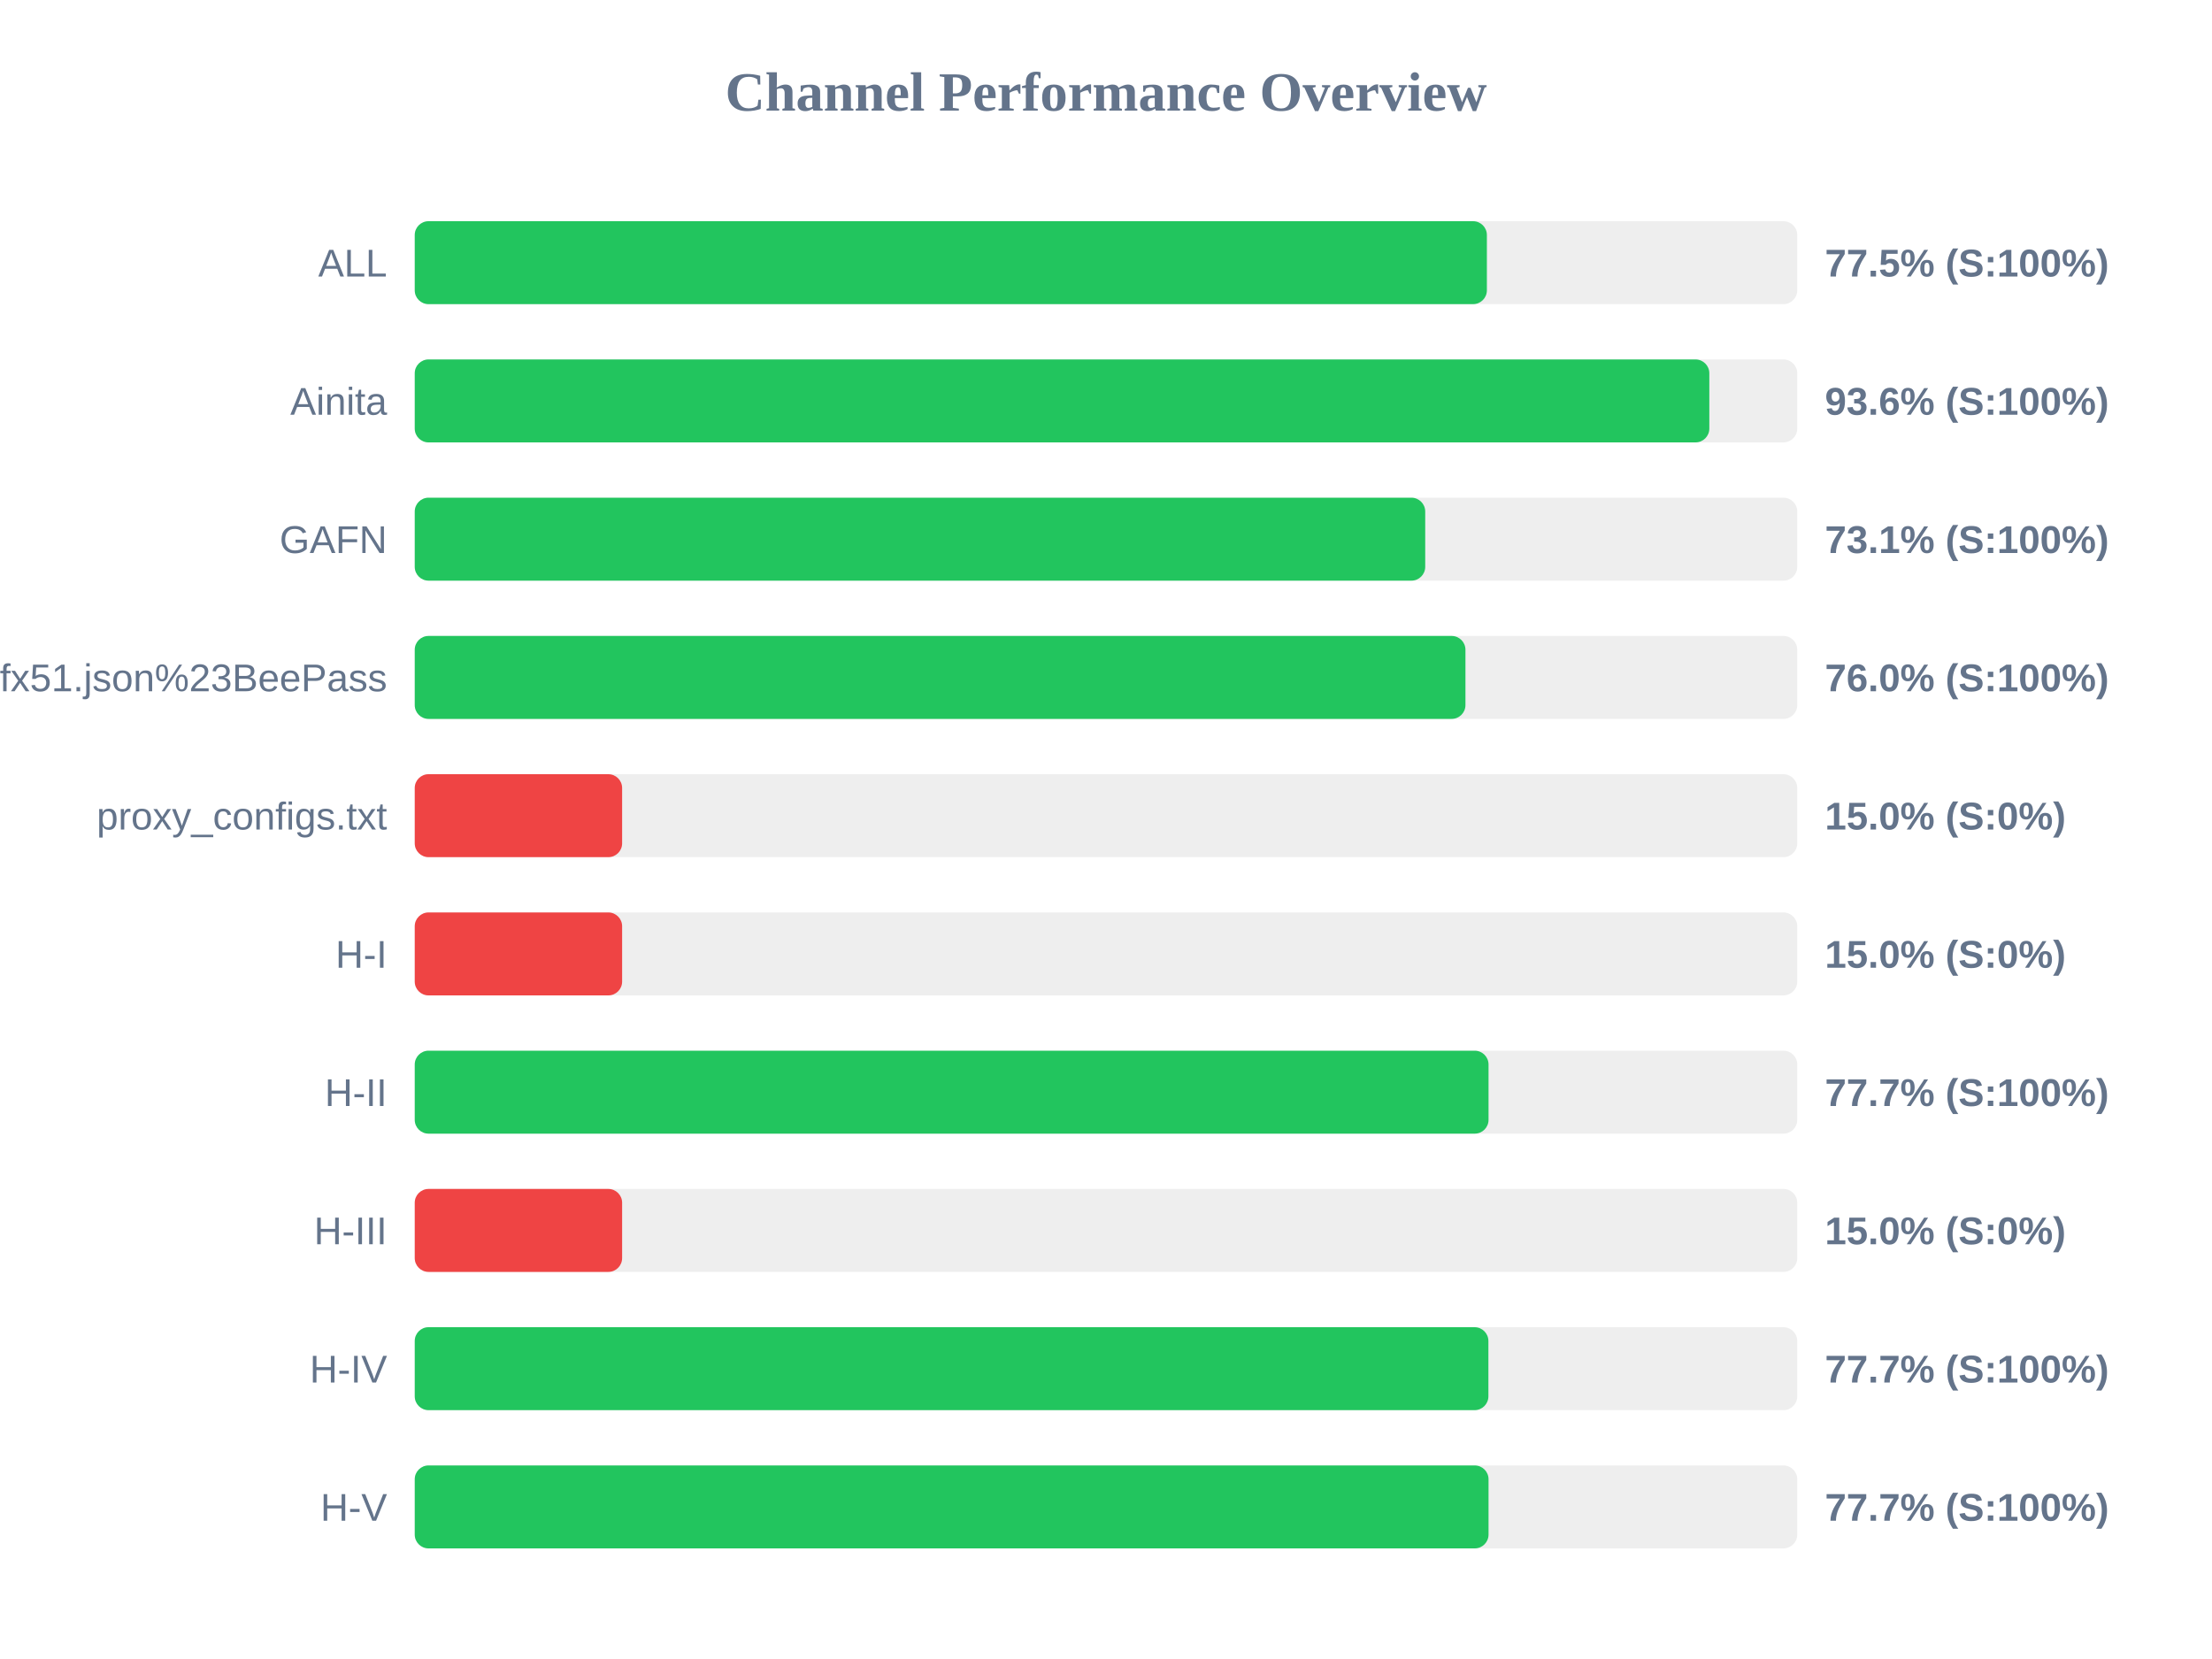
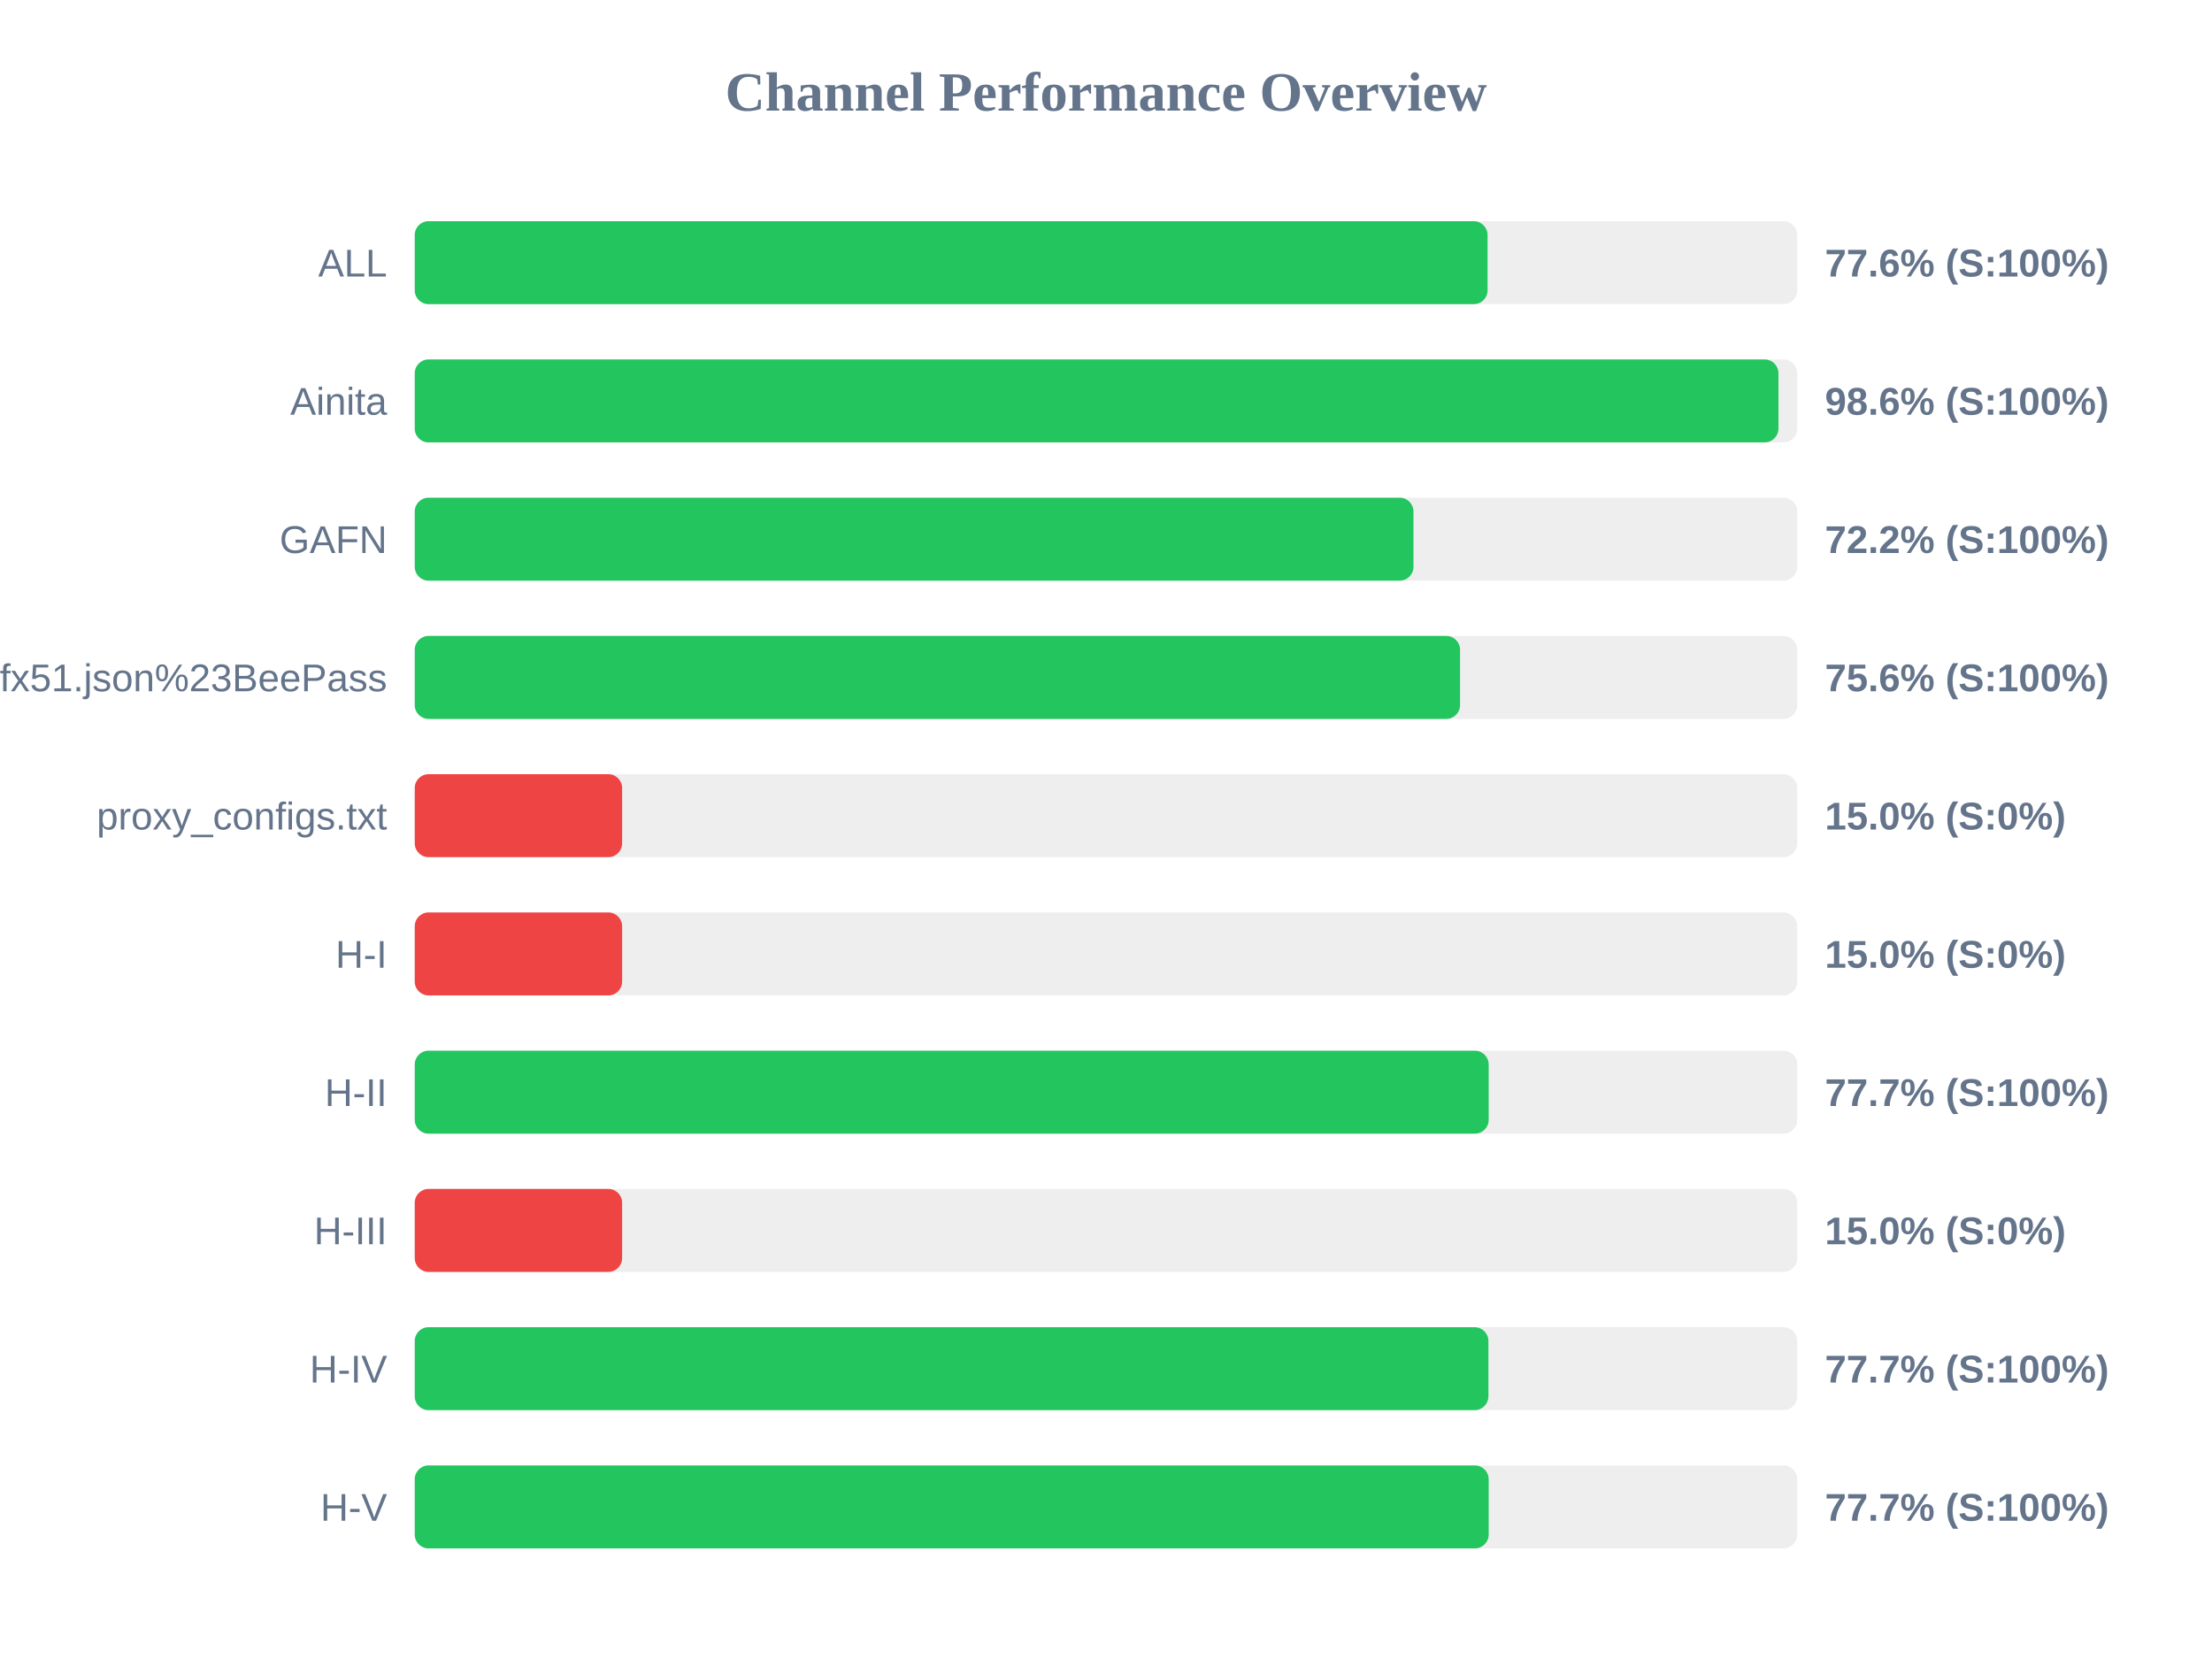
<svg xmlns="http://www.w3.org/2000/svg" width="800" height="600" version="1.1">
  <style>
        .row { font: 14px Arial; fill: #64748b; }
        .score { font: bold 14px Arial; fill: #64748b; }
    </style>
  <text x="400" y="40" text-anchor="middle" font-size="20px" font-weight="bold" fill="#64748b">Channel Performance Overview</text>
  <rect x="150" y="80" width="500" height="30" fill="#eee" rx="5" />
-   <rect x="150" y="80" width="387.75" height="30" fill="#22c55e" rx="5" />
+   <rect x="150" y="80" width="388.0" height="30" fill="#22c55e" rx="5" />
  <text x="140" y="100" text-anchor="end" class="row">ALL</text>
-   <text x="660" y="100" text-anchor="start" class="score">77.5% (S:100%)</text>
+   <text x="660" y="100" text-anchor="start" class="score">77.6% (S:100%)</text>
  <rect x="150" y="130" width="500" height="30" fill="#eee" rx="5" />
-   <rect x="150" y="130" width="468.2" height="30" fill="#22c55e" rx="5" />
+   <rect x="150" y="130" width="493.2" height="30" fill="#22c55e" rx="5" />
  <text x="140" y="150" text-anchor="end" class="row">Ainita</text>
-   <text x="660" y="150" text-anchor="start" class="score">93.6% (S:100%)</text>
+   <text x="660" y="150" text-anchor="start" class="score">98.6% (S:100%)</text>
  <rect x="150" y="180" width="500" height="30" fill="#eee" rx="5" />
-   <rect x="150" y="180" width="365.45" height="30" fill="#22c55e" rx="5" />
+   <rect x="150" y="180" width="361.2" height="30" fill="#22c55e" rx="5" />
  <text x="140" y="200" text-anchor="end" class="row">GAFN</text>
-   <text x="660" y="200" text-anchor="start" class="score">73.1% (S:100%)</text>
+   <text x="660" y="200" text-anchor="start" class="score">72.2% (S:100%)</text>
  <rect x="150" y="230" width="500" height="30" fill="#eee" rx="5" />
-   <rect x="150" y="230" width="380.0" height="30" fill="#22c55e" rx="5" />
+   <rect x="150" y="230" width="378.05" height="30" fill="#22c55e" rx="5" />
  <text x="140" y="250" text-anchor="end" class="row">sub?s=ssconf%3A%2F%2Fs3.amazonaws.com%2Fbeedynconprd%2Fzf38bv6oxi1nv3wfkpmxyfl8yj5fargza3foantoalu16vznl0ckxx7bgf1ufx51.json%23BeePass</text>
-   <text x="660" y="250" text-anchor="start" class="score">76.0% (S:100%)</text>
+   <text x="660" y="250" text-anchor="start" class="score">75.6% (S:100%)</text>
  <rect x="150" y="280" width="500" height="30" fill="#eee" rx="5" />
  <rect x="150" y="280" width="75.0" height="30" fill="#ef4444" rx="5" />
  <text x="140" y="300" text-anchor="end" class="row">proxy_configs.txt</text>
  <text x="660" y="300" text-anchor="start" class="score">15.0% (S:0%)</text>
  <rect x="150" y="330" width="500" height="30" fill="#eee" rx="5" />
  <rect x="150" y="330" width="75.0" height="30" fill="#ef4444" rx="5" />
  <text x="140" y="350" text-anchor="end" class="row">H-I</text>
  <text x="660" y="350" text-anchor="start" class="score">15.0% (S:0%)</text>
  <rect x="150" y="380" width="500" height="30" fill="#eee" rx="5" />
-   <rect x="150" y="380" width="388.35" height="30" fill="#22c55e" rx="5" />
+   <rect x="150" y="380" width="388.4" height="30" fill="#22c55e" rx="5" />
  <text x="140" y="400" text-anchor="end" class="row">H-II</text>
  <text x="660" y="400" text-anchor="start" class="score">77.7% (S:100%)</text>
  <rect x="150" y="430" width="500" height="30" fill="#eee" rx="5" />
  <rect x="150" y="430" width="75.0" height="30" fill="#ef4444" rx="5" />
  <text x="140" y="450" text-anchor="end" class="row">H-III</text>
  <text x="660" y="450" text-anchor="start" class="score">15.0% (S:0%)</text>
  <rect x="150" y="480" width="500" height="30" fill="#eee" rx="5" />
  <rect x="150" y="480" width="388.3" height="30" fill="#22c55e" rx="5" />
  <text x="140" y="500" text-anchor="end" class="row">H-IV</text>
  <text x="660" y="500" text-anchor="start" class="score">77.7% (S:100%)</text>
  <rect x="150" y="530" width="500" height="30" fill="#eee" rx="5" />
-   <rect x="150" y="530" width="388.35" height="30" fill="#22c55e" rx="5" />
+   <rect x="150" y="530" width="388.4" height="30" fill="#22c55e" rx="5" />
  <text x="140" y="550" text-anchor="end" class="row">H-V</text>
  <text x="660" y="550" text-anchor="start" class="score">77.7% (S:100%)</text>
</svg>
